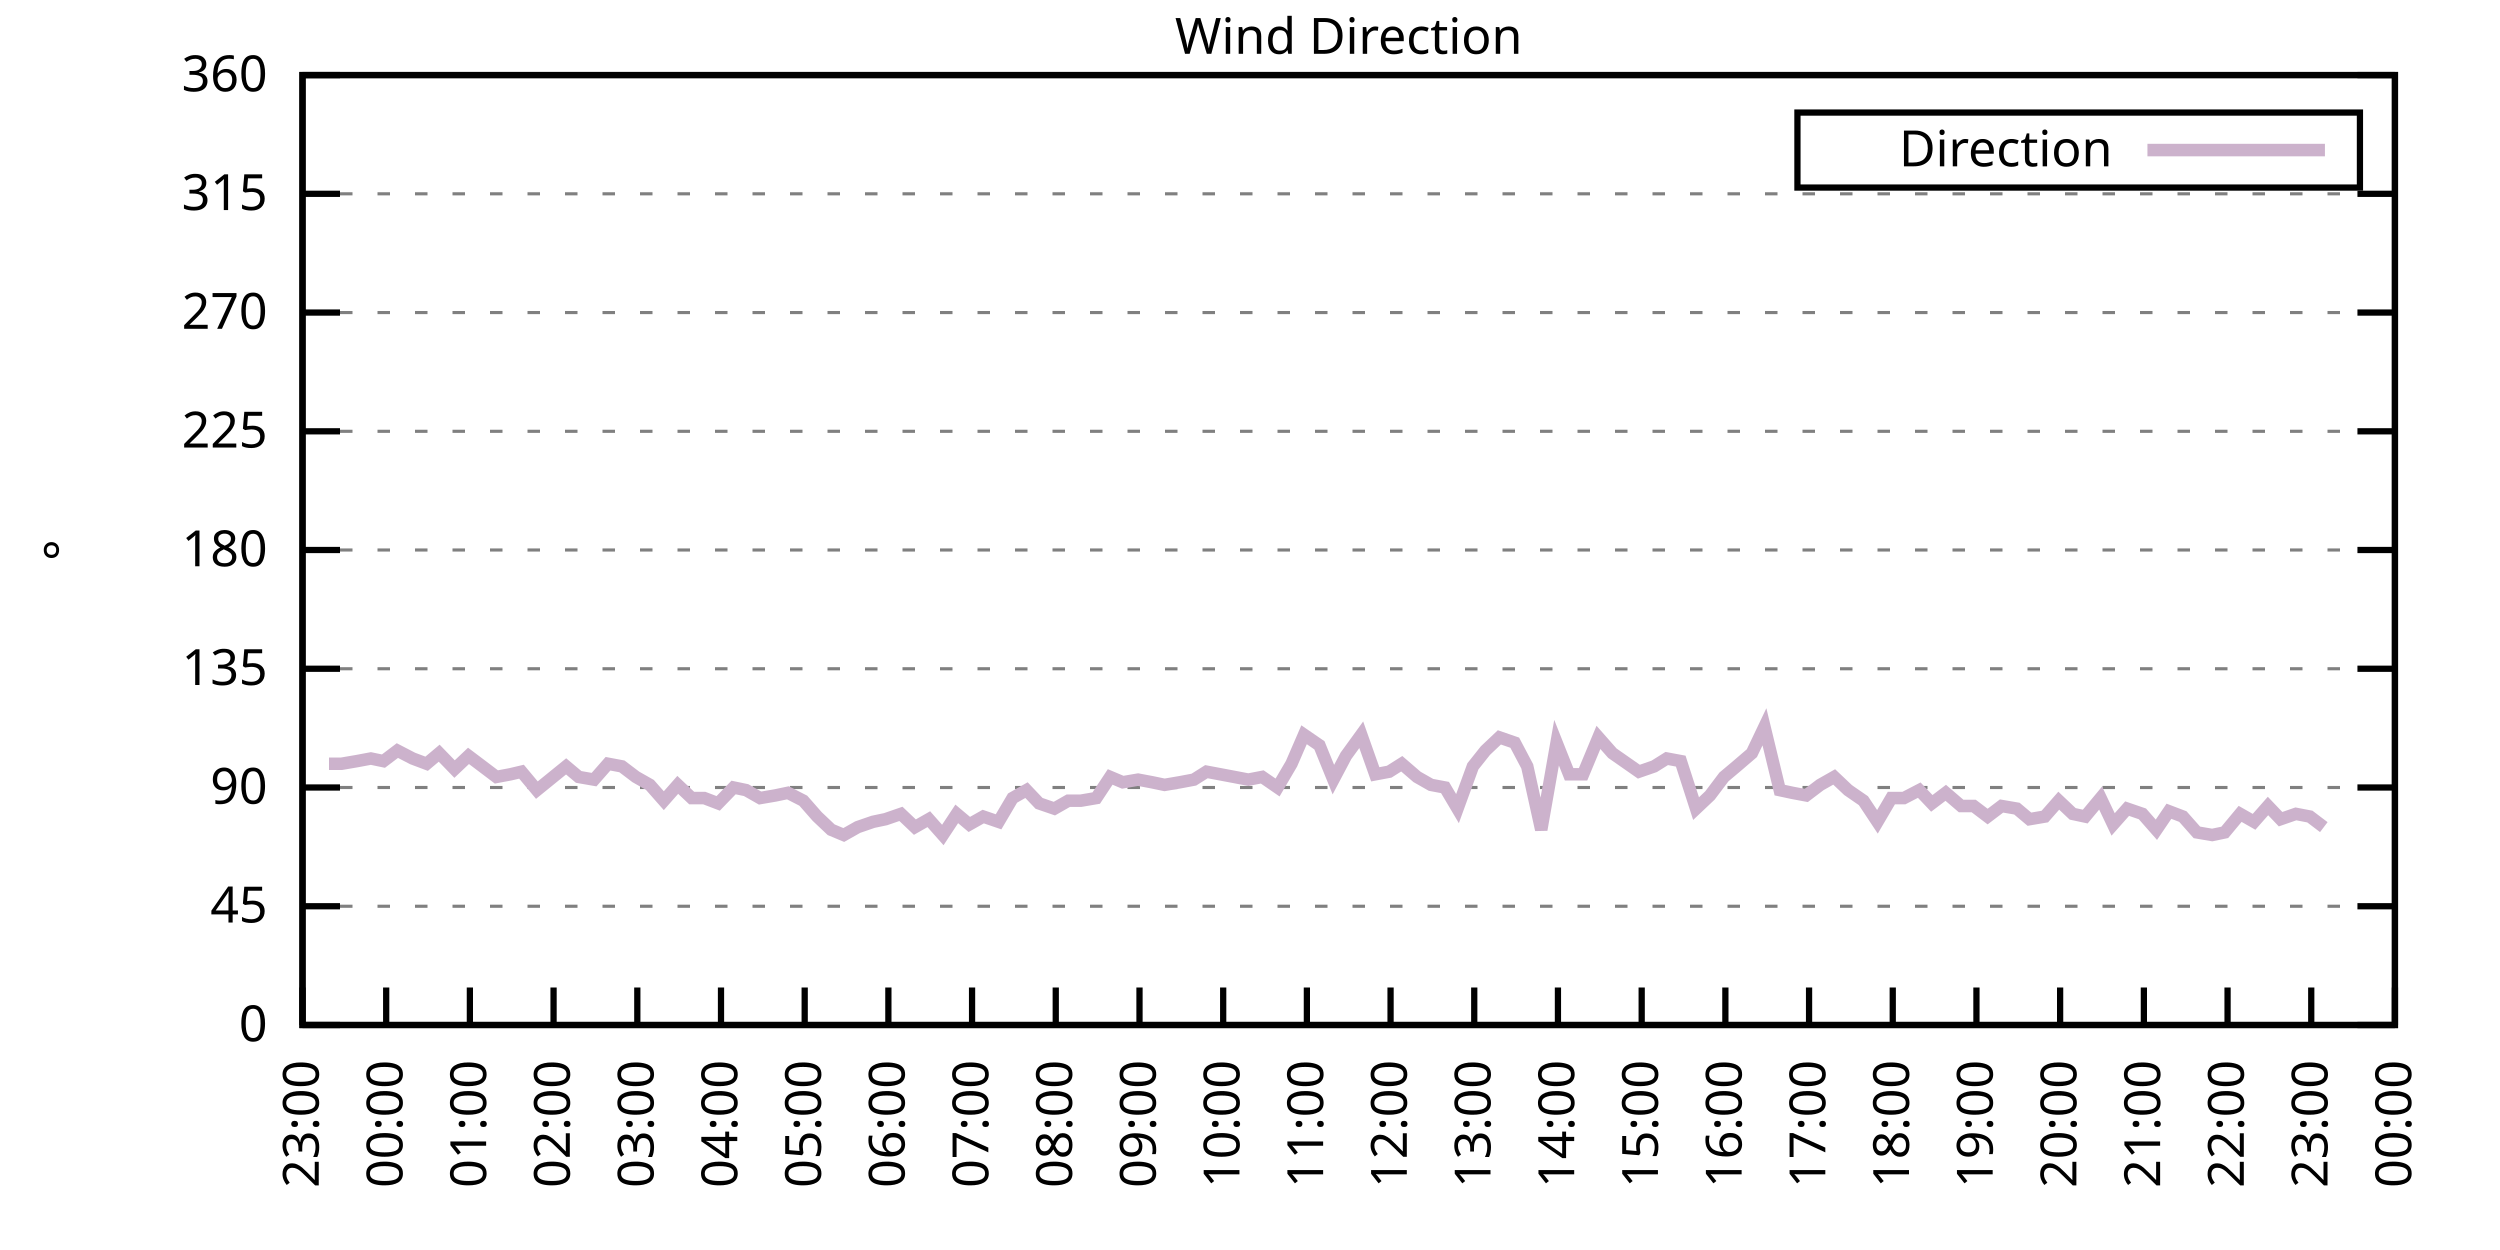
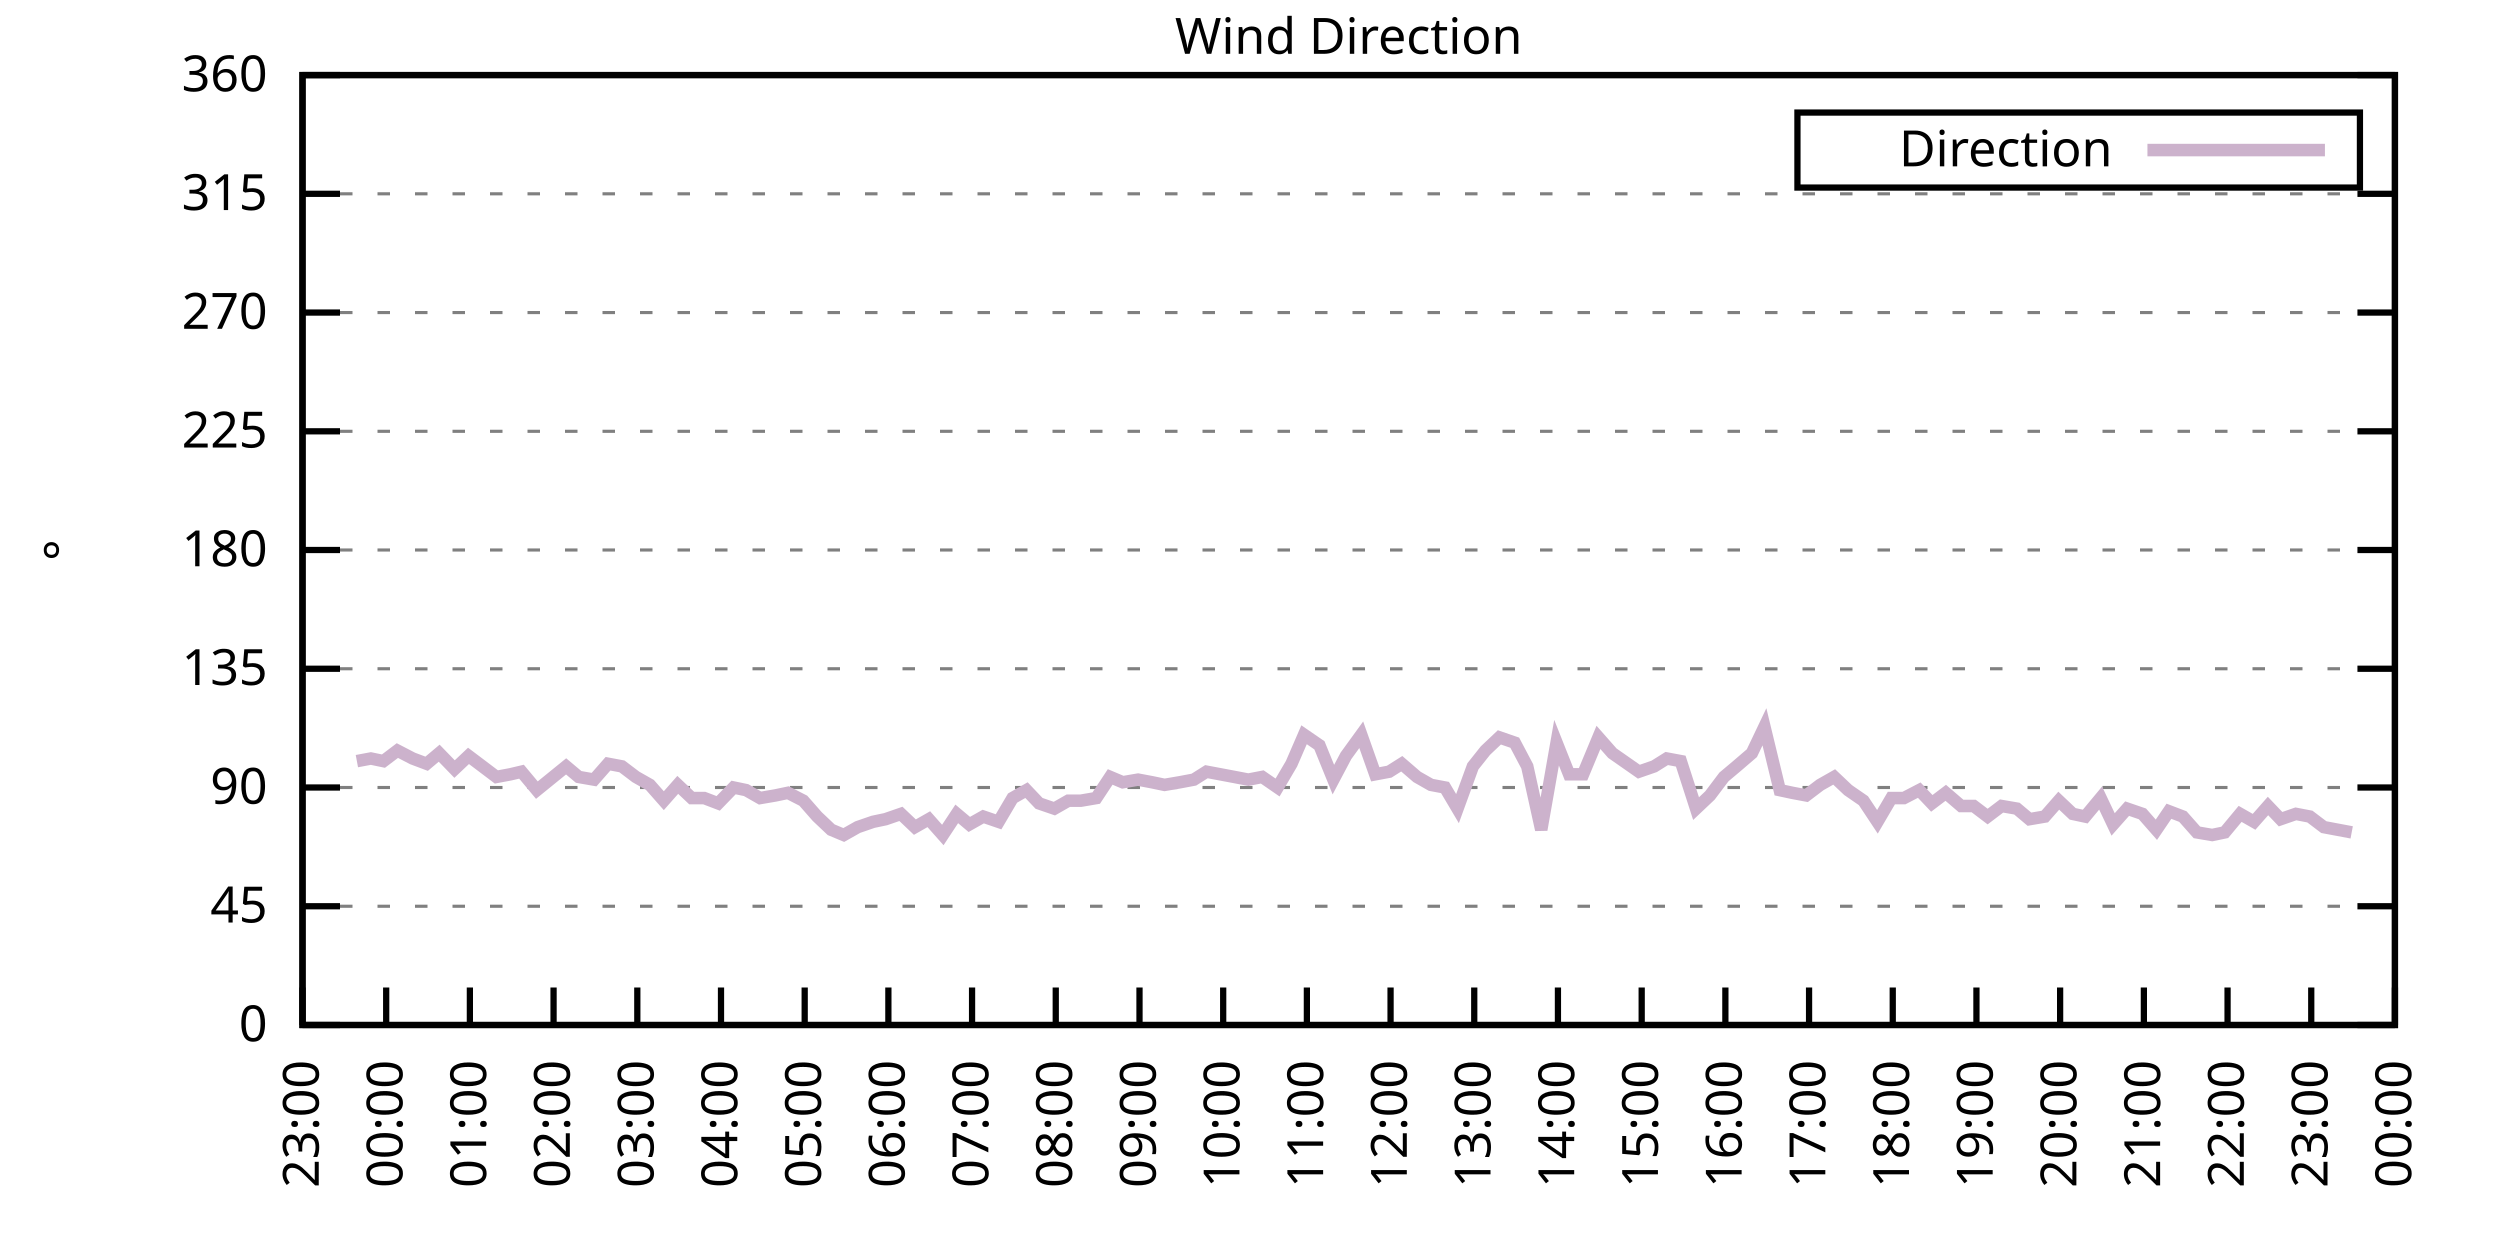
<svg xmlns="http://www.w3.org/2000/svg" xmlns:xlink="http://www.w3.org/1999/xlink" width="400" height="200" viewBox="0 0 400 200">
  <g id="gnuplot_canvas">
    <rect x="0" y="0" width="400" height="200" fill="none" />
    <defs>
      <circle id="gpDot" r="0.5" stroke-width="0.5" stroke="currentColor" />
      <path id="gpPt0" stroke-width="0.333" stroke="currentColor" d="M-1,0 h2 M0,-1 v2" />
      <path id="gpPt1" stroke-width="0.333" stroke="currentColor" d="M-1,-1 L1,1 M1,-1 L-1,1" />
      <path id="gpPt2" stroke-width="0.333" stroke="currentColor" d="M-1,0 L1,0 M0,-1 L0,1 M-1,-1 L1,1 M-1,1 L1,-1" />
      <rect id="gpPt3" stroke-width="0.333" stroke="currentColor" x="-1" y="-1" width="2" height="2" />
      <rect id="gpPt4" stroke-width="0.333" stroke="currentColor" fill="currentColor" x="-1" y="-1" width="2" height="2" />
      <circle id="gpPt5" stroke-width="0.333" stroke="currentColor" cx="0" cy="0" r="1" />
      <use xlink:href="#gpPt5" id="gpPt6" fill="currentColor" stroke="none" />
      <path id="gpPt7" stroke-width="0.333" stroke="currentColor" d="M0,-1.33 L-1.33,0.67 L1.33,0.67 z" />
      <use xlink:href="#gpPt7" id="gpPt8" fill="currentColor" stroke="none" />
      <use xlink:href="#gpPt7" id="gpPt9" stroke="currentColor" transform="rotate(180)" />
      <use xlink:href="#gpPt9" id="gpPt10" fill="currentColor" stroke="none" />
      <use xlink:href="#gpPt3" id="gpPt11" stroke="currentColor" transform="rotate(45)" />
      <use xlink:href="#gpPt11" id="gpPt12" fill="currentColor" stroke="none" />
      <path id="gpPt13" stroke-width="0.333" stroke="currentColor" d="M0,1.330 L1.265,0.411 L0.782,-1.067 L-0.782,-1.076 L-1.265,0.411 z" />
      <use xlink:href="#gpPt13" id="gpPt14" fill="currentColor" stroke="none" />
      <filter id="textbox" filterUnits="objectBoundingBox" x="0" y="0" height="1" width="1">
        <feFlood flood-color="white" flood-opacity="1" result="bgnd" />
        <feComposite in="SourceGraphic" in2="bgnd" operator="atop" />
      </filter>
      <filter id="greybox" filterUnits="objectBoundingBox" x="0" y="0" height="1" width="1">
        <feFlood flood-color="lightgrey" flood-opacity="1" result="grey" />
        <feComposite in="SourceGraphic" in2="grey" operator="atop" />
      </filter>
    </defs>
    <g fill="none" color="white" stroke="currentColor" stroke-width="1.00" stroke-linecap="butt" stroke-linejoin="miter">
</g>
    <g fill="none" color="black" stroke="currentColor" stroke-width="1.00" stroke-linecap="butt" stroke-linejoin="miter">
      <g stroke="none" shape-rendering="crispEdges">
        <polygon fill="rgb(255, 255, 255)" points="48.40,164.00 383.18,164.00 383.18,12.02 48.40,12.02 " />
      </g>
    </g>
    <g fill="none" color="black" stroke="currentColor" stroke-width="1.00" stroke-linecap="butt" stroke-linejoin="miter">
</g>
    <g fill="none" color="black" stroke="black" stroke-width="0.50" stroke-linecap="butt" stroke-linejoin="miter">
</g>
    <g fill="none" color="gray" stroke="currentColor" stroke-width="0.50" stroke-linecap="butt" stroke-linejoin="miter">
      <path stroke="gray" stroke-dasharray="2,4" class="gridline" d="M48.40,164.00 L383.19,164.00  " />
    </g>
    <g fill="none" color="gray" stroke="gray" stroke-width="1.00" stroke-linecap="butt" stroke-linejoin="miter">
</g>
    <g fill="none" color="black" stroke="currentColor" stroke-width="1.00" stroke-linecap="butt" stroke-linejoin="miter">
      <path stroke="black" d="M48.40,164.00 L54.40,164.00 M383.19,164.00 L377.19,164.00  " />
      <g transform="translate(42.80,166.60)" stroke="none" fill="black" font-family="Sans" font-size="8.00" text-anchor="end">
        <text>
          <tspan font-family="Sans"> 0</tspan>
        </text>
      </g>
    </g>
    <g fill="none" color="black" stroke="currentColor" stroke-width="1.00" stroke-linecap="butt" stroke-linejoin="miter">
</g>
    <g fill="none" color="black" stroke="black" stroke-width="0.50" stroke-linecap="butt" stroke-linejoin="miter">
</g>
    <g fill="none" color="gray" stroke="currentColor" stroke-width="0.50" stroke-linecap="butt" stroke-linejoin="miter">
      <path stroke="gray" stroke-dasharray="2,4" class="gridline" d="M48.40,145.00 L383.19,145.00  " />
    </g>
    <g fill="none" color="gray" stroke="gray" stroke-width="1.00" stroke-linecap="butt" stroke-linejoin="miter">
</g>
    <g fill="none" color="black" stroke="currentColor" stroke-width="1.00" stroke-linecap="butt" stroke-linejoin="miter">
      <path stroke="black" d="M48.40,145.00 L54.40,145.00 M383.19,145.00 L377.19,145.00  " />
      <g transform="translate(42.80,147.60)" stroke="none" fill="black" font-family="Sans" font-size="8.00" text-anchor="end">
        <text>
          <tspan font-family="Sans"> 45</tspan>
        </text>
      </g>
    </g>
    <g fill="none" color="black" stroke="currentColor" stroke-width="1.00" stroke-linecap="butt" stroke-linejoin="miter">
</g>
    <g fill="none" color="black" stroke="black" stroke-width="0.50" stroke-linecap="butt" stroke-linejoin="miter">
</g>
    <g fill="none" color="gray" stroke="currentColor" stroke-width="0.50" stroke-linecap="butt" stroke-linejoin="miter">
      <path stroke="gray" stroke-dasharray="2,4" class="gridline" d="M48.40,126.00 L383.19,126.00  " />
    </g>
    <g fill="none" color="gray" stroke="gray" stroke-width="1.00" stroke-linecap="butt" stroke-linejoin="miter">
</g>
    <g fill="none" color="black" stroke="currentColor" stroke-width="1.00" stroke-linecap="butt" stroke-linejoin="miter">
      <path stroke="black" d="M48.40,126.00 L54.40,126.00 M383.19,126.00 L377.19,126.00  " />
      <g transform="translate(42.80,128.60)" stroke="none" fill="black" font-family="Sans" font-size="8.00" text-anchor="end">
        <text>
          <tspan font-family="Sans"> 90</tspan>
        </text>
      </g>
    </g>
    <g fill="none" color="black" stroke="currentColor" stroke-width="1.00" stroke-linecap="butt" stroke-linejoin="miter">
</g>
    <g fill="none" color="black" stroke="black" stroke-width="0.50" stroke-linecap="butt" stroke-linejoin="miter">
</g>
    <g fill="none" color="gray" stroke="currentColor" stroke-width="0.50" stroke-linecap="butt" stroke-linejoin="miter">
      <path stroke="gray" stroke-dasharray="2,4" class="gridline" d="M48.40,107.00 L383.19,107.00  " />
    </g>
    <g fill="none" color="gray" stroke="gray" stroke-width="1.00" stroke-linecap="butt" stroke-linejoin="miter">
</g>
    <g fill="none" color="black" stroke="currentColor" stroke-width="1.00" stroke-linecap="butt" stroke-linejoin="miter">
      <path stroke="black" d="M48.40,107.00 L54.40,107.00 M383.19,107.00 L377.19,107.00  " />
      <g transform="translate(42.80,109.60)" stroke="none" fill="black" font-family="Sans" font-size="8.00" text-anchor="end">
        <text>
          <tspan font-family="Sans"> 135</tspan>
        </text>
      </g>
    </g>
    <g fill="none" color="black" stroke="currentColor" stroke-width="1.00" stroke-linecap="butt" stroke-linejoin="miter">
</g>
    <g fill="none" color="black" stroke="black" stroke-width="0.50" stroke-linecap="butt" stroke-linejoin="miter">
</g>
    <g fill="none" color="gray" stroke="currentColor" stroke-width="0.50" stroke-linecap="butt" stroke-linejoin="miter">
      <path stroke="gray" stroke-dasharray="2,4" class="gridline" d="M48.40,88.00 L383.19,88.00  " />
    </g>
    <g fill="none" color="gray" stroke="gray" stroke-width="1.00" stroke-linecap="butt" stroke-linejoin="miter">
</g>
    <g fill="none" color="black" stroke="currentColor" stroke-width="1.00" stroke-linecap="butt" stroke-linejoin="miter">
      <path stroke="black" d="M48.40,88.00 L54.40,88.00 M383.19,88.00 L377.19,88.00  " />
      <g transform="translate(42.80,90.60)" stroke="none" fill="black" font-family="Sans" font-size="8.00" text-anchor="end">
        <text>
          <tspan font-family="Sans"> 180</tspan>
        </text>
      </g>
    </g>
    <g fill="none" color="black" stroke="currentColor" stroke-width="1.00" stroke-linecap="butt" stroke-linejoin="miter">
</g>
    <g fill="none" color="black" stroke="black" stroke-width="0.50" stroke-linecap="butt" stroke-linejoin="miter">
</g>
    <g fill="none" color="gray" stroke="currentColor" stroke-width="0.50" stroke-linecap="butt" stroke-linejoin="miter">
      <path stroke="gray" stroke-dasharray="2,4" class="gridline" d="M48.40,69.01 L383.19,69.01  " />
    </g>
    <g fill="none" color="gray" stroke="gray" stroke-width="1.00" stroke-linecap="butt" stroke-linejoin="miter">
</g>
    <g fill="none" color="black" stroke="currentColor" stroke-width="1.00" stroke-linecap="butt" stroke-linejoin="miter">
      <path stroke="black" d="M48.40,69.01 L54.40,69.01 M383.19,69.01 L377.19,69.01  " />
      <g transform="translate(42.80,71.61)" stroke="none" fill="black" font-family="Sans" font-size="8.00" text-anchor="end">
        <text>
          <tspan font-family="Sans"> 225</tspan>
        </text>
      </g>
    </g>
    <g fill="none" color="black" stroke="currentColor" stroke-width="1.00" stroke-linecap="butt" stroke-linejoin="miter">
</g>
    <g fill="none" color="black" stroke="black" stroke-width="0.50" stroke-linecap="butt" stroke-linejoin="miter">
</g>
    <g fill="none" color="gray" stroke="currentColor" stroke-width="0.50" stroke-linecap="butt" stroke-linejoin="miter">
      <path stroke="gray" stroke-dasharray="2,4" class="gridline" d="M48.40,50.01 L383.19,50.01  " />
    </g>
    <g fill="none" color="gray" stroke="gray" stroke-width="1.00" stroke-linecap="butt" stroke-linejoin="miter">
</g>
    <g fill="none" color="black" stroke="currentColor" stroke-width="1.00" stroke-linecap="butt" stroke-linejoin="miter">
      <path stroke="black" d="M48.40,50.01 L54.40,50.01 M383.19,50.01 L377.19,50.01  " />
      <g transform="translate(42.80,52.61)" stroke="none" fill="black" font-family="Sans" font-size="8.00" text-anchor="end">
        <text>
          <tspan font-family="Sans"> 270</tspan>
        </text>
      </g>
    </g>
    <g fill="none" color="black" stroke="currentColor" stroke-width="1.00" stroke-linecap="butt" stroke-linejoin="miter">
</g>
    <g fill="none" color="black" stroke="black" stroke-width="0.50" stroke-linecap="butt" stroke-linejoin="miter">
</g>
    <g fill="none" color="gray" stroke="currentColor" stroke-width="0.50" stroke-linecap="butt" stroke-linejoin="miter">
      <path stroke="gray" stroke-dasharray="2,4" class="gridline" d="M48.40,31.01 L383.19,31.01  " />
    </g>
    <g fill="none" color="gray" stroke="gray" stroke-width="1.00" stroke-linecap="butt" stroke-linejoin="miter">
</g>
    <g fill="none" color="black" stroke="currentColor" stroke-width="1.00" stroke-linecap="butt" stroke-linejoin="miter">
      <path stroke="black" d="M48.40,31.01 L54.40,31.01 M383.19,31.01 L377.19,31.01  " />
      <g transform="translate(42.80,33.61)" stroke="none" fill="black" font-family="Sans" font-size="8.00" text-anchor="end">
        <text>
          <tspan font-family="Sans"> 315</tspan>
        </text>
      </g>
    </g>
    <g fill="none" color="black" stroke="currentColor" stroke-width="1.00" stroke-linecap="butt" stroke-linejoin="miter">
</g>
    <g fill="none" color="black" stroke="black" stroke-width="0.50" stroke-linecap="butt" stroke-linejoin="miter">
</g>
    <g fill="none" color="gray" stroke="currentColor" stroke-width="0.50" stroke-linecap="butt" stroke-linejoin="miter">
      <path stroke="gray" stroke-dasharray="2,4" class="gridline" d="M48.40,12.01 L383.19,12.01  " />
    </g>
    <g fill="none" color="gray" stroke="gray" stroke-width="1.00" stroke-linecap="butt" stroke-linejoin="miter">
</g>
    <g fill="none" color="black" stroke="currentColor" stroke-width="1.00" stroke-linecap="butt" stroke-linejoin="miter">
      <path stroke="black" d="M48.40,12.01 L54.40,12.01 M383.19,12.01 L377.19,12.01  " />
      <g transform="translate(42.80,14.61)" stroke="none" fill="black" font-family="Sans" font-size="8.00" text-anchor="end">
        <text>
          <tspan font-family="Sans"> 360</tspan>
        </text>
      </g>
    </g>
    <g fill="none" color="black" stroke="currentColor" stroke-width="1.00" stroke-linecap="butt" stroke-linejoin="miter">
      <path stroke="black" d="M48.40,164.00 L48.40,158.00  " />
      <g transform="translate(51.00,169.60) rotate(270.00)" stroke="none" fill="black" font-family="Sans" font-size="8.00" text-anchor="end">
        <text>
          <tspan font-family="Sans">23:00</tspan>
        </text>
      </g>
    </g>
    <g fill="none" color="black" stroke="currentColor" stroke-width="1.00" stroke-linecap="butt" stroke-linejoin="miter">
      <path stroke="black" d="M61.79,164.00 L61.79,158.00  " />
      <g transform="translate(64.39,169.60) rotate(270.00)" stroke="none" fill="black" font-family="Sans" font-size="8.00" text-anchor="end">
        <text>
          <tspan font-family="Sans">00:00</tspan>
        </text>
      </g>
    </g>
    <g fill="none" color="black" stroke="currentColor" stroke-width="1.00" stroke-linecap="butt" stroke-linejoin="miter">
      <path stroke="black" d="M75.18,164.00 L75.18,158.00  " />
      <g transform="translate(77.78,169.60) rotate(270.00)" stroke="none" fill="black" font-family="Sans" font-size="8.00" text-anchor="end">
        <text>
          <tspan font-family="Sans">01:00</tspan>
        </text>
      </g>
    </g>
    <g fill="none" color="black" stroke="currentColor" stroke-width="1.00" stroke-linecap="butt" stroke-linejoin="miter">
      <path stroke="black" d="M88.57,164.00 L88.57,158.00  " />
      <g transform="translate(91.17,169.60) rotate(270.00)" stroke="none" fill="black" font-family="Sans" font-size="8.00" text-anchor="end">
        <text>
          <tspan font-family="Sans">02:00</tspan>
        </text>
      </g>
    </g>
    <g fill="none" color="black" stroke="currentColor" stroke-width="1.00" stroke-linecap="butt" stroke-linejoin="miter">
      <path stroke="black" d="M101.97,164.00 L101.97,158.00  " />
      <g transform="translate(104.57,169.60) rotate(270.00)" stroke="none" fill="black" font-family="Sans" font-size="8.00" text-anchor="end">
        <text>
          <tspan font-family="Sans">03:00</tspan>
        </text>
      </g>
    </g>
    <g fill="none" color="black" stroke="currentColor" stroke-width="1.00" stroke-linecap="butt" stroke-linejoin="miter">
      <path stroke="black" d="M115.36,164.00 L115.36,158.00  " />
      <g transform="translate(117.96,169.60) rotate(270.00)" stroke="none" fill="black" font-family="Sans" font-size="8.00" text-anchor="end">
        <text>
          <tspan font-family="Sans">04:00</tspan>
        </text>
      </g>
    </g>
    <g fill="none" color="black" stroke="currentColor" stroke-width="1.00" stroke-linecap="butt" stroke-linejoin="miter">
      <path stroke="black" d="M128.75,164.00 L128.75,158.00  " />
      <g transform="translate(131.35,169.60) rotate(270.00)" stroke="none" fill="black" font-family="Sans" font-size="8.00" text-anchor="end">
        <text>
          <tspan font-family="Sans">05:00</tspan>
        </text>
      </g>
    </g>
    <g fill="none" color="black" stroke="currentColor" stroke-width="1.00" stroke-linecap="butt" stroke-linejoin="miter">
      <path stroke="black" d="M142.14,164.00 L142.14,158.00  " />
      <g transform="translate(144.74,169.60) rotate(270.00)" stroke="none" fill="black" font-family="Sans" font-size="8.00" text-anchor="end">
        <text>
          <tspan font-family="Sans">06:00</tspan>
        </text>
      </g>
    </g>
    <g fill="none" color="black" stroke="currentColor" stroke-width="1.00" stroke-linecap="butt" stroke-linejoin="miter">
      <path stroke="black" d="M155.53,164.00 L155.53,158.00  " />
      <g transform="translate(158.13,169.60) rotate(270.00)" stroke="none" fill="black" font-family="Sans" font-size="8.00" text-anchor="end">
        <text>
          <tspan font-family="Sans">07:00</tspan>
        </text>
      </g>
    </g>
    <g fill="none" color="black" stroke="currentColor" stroke-width="1.00" stroke-linecap="butt" stroke-linejoin="miter">
      <path stroke="black" d="M168.92,164.00 L168.92,158.00  " />
      <g transform="translate(171.52,169.60) rotate(270.00)" stroke="none" fill="black" font-family="Sans" font-size="8.00" text-anchor="end">
        <text>
          <tspan font-family="Sans">08:00</tspan>
        </text>
      </g>
    </g>
    <g fill="none" color="black" stroke="currentColor" stroke-width="1.00" stroke-linecap="butt" stroke-linejoin="miter">
      <path stroke="black" d="M182.32,164.00 L182.32,158.00  " />
      <g transform="translate(184.92,169.60) rotate(270.00)" stroke="none" fill="black" font-family="Sans" font-size="8.00" text-anchor="end">
        <text>
          <tspan font-family="Sans">09:00</tspan>
        </text>
      </g>
    </g>
    <g fill="none" color="black" stroke="currentColor" stroke-width="1.00" stroke-linecap="butt" stroke-linejoin="miter">
      <path stroke="black" d="M195.71,164.00 L195.71,158.00  " />
      <g transform="translate(198.31,169.60) rotate(270.00)" stroke="none" fill="black" font-family="Sans" font-size="8.00" text-anchor="end">
        <text>
          <tspan font-family="Sans">10:00</tspan>
        </text>
      </g>
    </g>
    <g fill="none" color="black" stroke="currentColor" stroke-width="1.00" stroke-linecap="butt" stroke-linejoin="miter">
      <path stroke="black" d="M209.10,164.00 L209.10,158.00  " />
      <g transform="translate(211.70,169.60) rotate(270.00)" stroke="none" fill="black" font-family="Sans" font-size="8.00" text-anchor="end">
        <text>
          <tspan font-family="Sans">11:00</tspan>
        </text>
      </g>
    </g>
    <g fill="none" color="black" stroke="currentColor" stroke-width="1.00" stroke-linecap="butt" stroke-linejoin="miter">
      <path stroke="black" d="M222.49,164.00 L222.49,158.00  " />
      <g transform="translate(225.09,169.60) rotate(270.00)" stroke="none" fill="black" font-family="Sans" font-size="8.00" text-anchor="end">
        <text>
          <tspan font-family="Sans">12:00</tspan>
        </text>
      </g>
    </g>
    <g fill="none" color="black" stroke="currentColor" stroke-width="1.00" stroke-linecap="butt" stroke-linejoin="miter">
      <path stroke="black" d="M235.88,164.00 L235.88,158.00  " />
      <g transform="translate(238.48,169.60) rotate(270.00)" stroke="none" fill="black" font-family="Sans" font-size="8.00" text-anchor="end">
        <text>
          <tspan font-family="Sans">13:00</tspan>
        </text>
      </g>
    </g>
    <g fill="none" color="black" stroke="currentColor" stroke-width="1.00" stroke-linecap="butt" stroke-linejoin="miter">
      <path stroke="black" d="M249.27,164.00 L249.27,158.00  " />
      <g transform="translate(251.87,169.60) rotate(270.00)" stroke="none" fill="black" font-family="Sans" font-size="8.00" text-anchor="end">
        <text>
          <tspan font-family="Sans">14:00</tspan>
        </text>
      </g>
    </g>
    <g fill="none" color="black" stroke="currentColor" stroke-width="1.00" stroke-linecap="butt" stroke-linejoin="miter">
      <path stroke="black" d="M262.67,164.00 L262.67,158.00  " />
      <g transform="translate(265.27,169.60) rotate(270.00)" stroke="none" fill="black" font-family="Sans" font-size="8.00" text-anchor="end">
        <text>
          <tspan font-family="Sans">15:00</tspan>
        </text>
      </g>
    </g>
    <g fill="none" color="black" stroke="currentColor" stroke-width="1.00" stroke-linecap="butt" stroke-linejoin="miter">
      <path stroke="black" d="M276.06,164.00 L276.06,158.00  " />
      <g transform="translate(278.66,169.60) rotate(270.00)" stroke="none" fill="black" font-family="Sans" font-size="8.00" text-anchor="end">
        <text>
          <tspan font-family="Sans">16:00</tspan>
        </text>
      </g>
    </g>
    <g fill="none" color="black" stroke="currentColor" stroke-width="1.00" stroke-linecap="butt" stroke-linejoin="miter">
      <path stroke="black" d="M289.45,164.00 L289.45,158.00  " />
      <g transform="translate(292.05,169.60) rotate(270.00)" stroke="none" fill="black" font-family="Sans" font-size="8.00" text-anchor="end">
        <text>
          <tspan font-family="Sans">17:00</tspan>
        </text>
      </g>
    </g>
    <g fill="none" color="black" stroke="currentColor" stroke-width="1.00" stroke-linecap="butt" stroke-linejoin="miter">
      <path stroke="black" d="M302.84,164.00 L302.84,158.00  " />
      <g transform="translate(305.44,169.60) rotate(270.00)" stroke="none" fill="black" font-family="Sans" font-size="8.00" text-anchor="end">
        <text>
          <tspan font-family="Sans">18:00</tspan>
        </text>
      </g>
    </g>
    <g fill="none" color="black" stroke="currentColor" stroke-width="1.00" stroke-linecap="butt" stroke-linejoin="miter">
      <path stroke="black" d="M316.23,164.00 L316.23,158.00  " />
      <g transform="translate(318.83,169.60) rotate(270.00)" stroke="none" fill="black" font-family="Sans" font-size="8.00" text-anchor="end">
        <text>
          <tspan font-family="Sans">19:00</tspan>
        </text>
      </g>
    </g>
    <g fill="none" color="black" stroke="currentColor" stroke-width="1.00" stroke-linecap="butt" stroke-linejoin="miter">
      <path stroke="black" d="M329.62,164.00 L329.62,158.00  " />
      <g transform="translate(332.22,169.60) rotate(270.00)" stroke="none" fill="black" font-family="Sans" font-size="8.00" text-anchor="end">
        <text>
          <tspan font-family="Sans">20:00</tspan>
        </text>
      </g>
    </g>
    <g fill="none" color="black" stroke="currentColor" stroke-width="1.00" stroke-linecap="butt" stroke-linejoin="miter">
      <path stroke="black" d="M343.02,164.00 L343.02,158.00  " />
      <g transform="translate(345.62,169.60) rotate(270.00)" stroke="none" fill="black" font-family="Sans" font-size="8.00" text-anchor="end">
        <text>
          <tspan font-family="Sans">21:00</tspan>
        </text>
      </g>
    </g>
    <g fill="none" color="black" stroke="currentColor" stroke-width="1.00" stroke-linecap="butt" stroke-linejoin="miter">
      <path stroke="black" d="M356.41,164.00 L356.41,158.00  " />
      <g transform="translate(359.01,169.60) rotate(270.00)" stroke="none" fill="black" font-family="Sans" font-size="8.00" text-anchor="end">
        <text>
          <tspan font-family="Sans">22:00</tspan>
        </text>
      </g>
    </g>
    <g fill="none" color="black" stroke="currentColor" stroke-width="1.00" stroke-linecap="butt" stroke-linejoin="miter">
      <path stroke="black" d="M369.80,164.00 L369.80,158.00  " />
      <g transform="translate(372.40,169.60) rotate(270.00)" stroke="none" fill="black" font-family="Sans" font-size="8.00" text-anchor="end">
        <text>
          <tspan font-family="Sans">23:00</tspan>
        </text>
      </g>
    </g>
    <g fill="none" color="black" stroke="currentColor" stroke-width="1.00" stroke-linecap="butt" stroke-linejoin="miter">
      <path stroke="black" d="M383.19,164.00 L383.19,158.00  " />
      <g transform="translate(385.79,169.60) rotate(270.00)" stroke="none" fill="black" font-family="Sans" font-size="8.00" text-anchor="end">
        <text>
          <tspan font-family="Sans">00:00</tspan>
        </text>
      </g>
    </g>
    <g fill="none" color="black" stroke="currentColor" stroke-width="1.00" stroke-linecap="butt" stroke-linejoin="miter">
</g>
    <g fill="none" color="black" stroke="currentColor" stroke-width="1.00" stroke-linecap="butt" stroke-linejoin="miter">
      <path stroke="black" d="M48.40,12.01 L48.40,164.00 L383.19,164.00 L383.19,12.01 L48.40,12.01 Z  " />
    </g>
    <g fill="none" color="black" stroke="currentColor" stroke-width="1.00" stroke-linecap="butt" stroke-linejoin="miter">
</g>
    <g fill="none" color="black" stroke="currentColor" stroke-width="1.00" stroke-linecap="butt" stroke-linejoin="miter">
      <path stroke="black" d="M287.59,30.01 L287.59,18.01 L377.59,18.01 L377.59,30.01 L287.59,30.01 Z  " />
    </g>
    <g id="Wind_direction_plot_1">
      <g fill="none" color="white" stroke="black" stroke-width="2.00" stroke-linecap="butt" stroke-linejoin="miter">
</g>
      <g fill="none" color="black" stroke="currentColor" stroke-width="2.00" stroke-linecap="butt" stroke-linejoin="miter">
        <g transform="translate(337.99,26.61)" stroke="none" fill="black" font-family="Sans" font-size="8.00" text-anchor="end">
          <text>
            <tspan font-family="Sans">Direction</tspan>
          </text>
        </g>
      </g>
      <g fill="none" color="black" stroke="currentColor" stroke-width="2.00" stroke-linecap="butt" stroke-linejoin="miter">
-         <path stroke="rgb(204, 178, 204)" d="M343.59,24.01 L371.99,24.01 M52.64,122.20 L54.65,122.20 L57.10,121.78 L59.34,121.36 L61.35,121.78 L63.58,120.09   L66.03,121.36 L68.26,122.20 L70.27,120.51 L72.73,123.05 L74.96,120.94 L77.19,122.62 L79.42,124.31 L81.66,123.89   L83.44,123.47 L85.90,126.42 L90.58,122.62 L92.59,124.31 L95.05,124.74 L97.28,122.20 L99.51,122.62 L101.74,124.31   L103.98,125.58 L106.21,128.11 L108.44,125.58 L110.67,127.69 L112.68,127.69 L114.91,128.54 L117.37,126.00 L119.38,126.42   L121.61,127.69 L124.06,127.27 L126.07,126.85 L128.53,128.11 L130.76,130.65 L132.99,132.76 L135.00,133.60 L137.23,132.34   L139.69,131.49 L141.69,131.07 L144.15,130.22 L146.38,132.34 L148.61,131.07 L150.85,133.60 L153.08,130.22 L155.09,131.91   L157.32,130.65 L159.77,131.49 L162.01,127.69 L164.24,126.42 L166.25,128.54 L168.70,129.38 L170.93,128.11 L172.94,128.11   L175.40,127.69 L177.63,124.31 L179.64,125.16 L182.09,124.74 L184.32,125.16 L186.33,125.58 L188.79,125.16 L191.02,124.74   L193.03,123.47 L195.26,123.89 L197.49,124.31 L199.73,124.74 L201.96,124.31 L204.41,126.00 L206.64,122.20 L208.65,117.56   L211.11,119.25 L213.34,124.74 L215.35,120.94 L217.80,117.56 L220.04,123.89 L222.27,123.47 L224.28,122.20 L226.73,124.31   L228.96,125.58 L231.20,126.00 L233.20,129.38 L235.66,122.62 L237.67,120.09 L239.90,117.98 L242.36,118.83 L244.36,122.62   L246.60,132.76 L249.05,118.83 L251.06,123.89 L253.29,123.89 L255.75,117.98 L257.98,120.51 L262.22,123.47 L264.67,122.62   L266.68,121.36 L268.92,121.78 L271.37,129.38 L273.60,127.27 L275.83,124.31 L277.84,122.62 L280.30,120.51 L282.31,116.29   L284.76,126.42 L286.77,126.85 L289.00,127.27 L291.23,125.58 L293.47,124.31 L295.70,126.42 L298.15,128.11 L300.39,131.49   L302.62,127.69 L304.63,127.69 L307.08,126.42 L309.09,128.54 L311.32,126.85 L313.78,128.96 L315.79,128.96 L318.02,130.65   L320.25,128.96 L322.70,129.38 L324.71,131.07 L327.17,130.65 L329.40,128.11 L331.63,130.22 L333.64,130.65 L336.10,127.69   L338.10,131.91 L340.34,129.38 L342.79,130.22 L345.02,132.76 L347.03,129.80 L349.26,130.65 L351.50,133.18 L353.95,133.60   L355.96,133.18 L358.42,130.22 L360.65,131.49 L362.88,128.96 L364.89,131.07 L367.34,130.22 L369.58,130.65 L371.81,132.34    " />
+         <path stroke="rgb(204, 178, 204)" d="M343.59,24.01 L371.99,24.01 M57.10,121.78 L59.34,121.36 L61.35,121.78 L63.58,120.09 L66.03,121.36 L68.26,122.20   L70.27,120.51 L72.73,123.05 L74.96,120.94 L77.19,122.62 L79.42,124.31 L81.66,123.89 L83.44,123.47 L85.90,126.42   L90.58,122.62 L92.59,124.31 L95.05,124.74 L97.28,122.20 L99.51,122.62 L101.74,124.31 L103.98,125.58 L106.21,128.11   L108.44,125.58 L110.67,127.69 L112.68,127.69 L114.91,128.54 L117.37,126.00 L119.38,126.42 L121.61,127.69 L124.06,127.27   L126.07,126.85 L128.53,128.11 L130.76,130.65 L132.99,132.76 L135.00,133.60 L137.23,132.34 L139.69,131.49 L141.69,131.07   L144.15,130.22 L146.38,132.34 L148.61,131.07 L150.85,133.60 L153.08,130.22 L155.09,131.91 L157.32,130.65 L159.77,131.49   L162.01,127.69 L164.24,126.42 L166.25,128.54 L168.70,129.38 L170.93,128.11 L172.94,128.11 L175.40,127.69 L177.63,124.31   L179.64,125.16 L182.09,124.74 L184.32,125.16 L186.33,125.58 L188.79,125.16 L191.02,124.74 L193.03,123.47 L195.26,123.89   L197.49,124.31 L199.73,124.74 L201.96,124.31 L204.41,126.00 L206.64,122.20 L208.65,117.56 L211.11,119.25 L213.34,124.74   L215.35,120.94 L217.80,117.56 L220.04,123.89 L222.27,123.47 L224.28,122.20 L226.73,124.31 L228.96,125.58 L231.20,126.00   L233.20,129.38 L235.66,122.62 L237.67,120.09 L239.90,117.98 L242.36,118.83 L244.36,122.62 L246.60,132.76 L249.05,118.83   L251.06,123.89 L253.29,123.89 L255.75,117.98 L257.98,120.51 L262.22,123.47 L264.67,122.62 L266.68,121.36 L268.92,121.78   L271.37,129.38 L273.60,127.27 L275.83,124.31 L277.84,122.62 L280.30,120.51 L282.31,116.29 L284.76,126.42 L286.77,126.85   L289.00,127.27 L291.23,125.58 L293.47,124.31 L295.70,126.42 L298.15,128.11 L300.39,131.49 L302.62,127.69 L304.63,127.69   L307.08,126.42 L309.09,128.54 L311.32,126.85 L313.78,128.96 L315.79,128.96 L318.02,130.65 L320.25,128.96 L322.70,129.38   L324.71,131.07 L327.17,130.65 L329.40,128.11 L331.63,130.22 L333.64,130.65 L336.10,127.69 L338.10,131.91 L340.34,129.38   L342.79,130.22 L345.02,132.76 L347.03,129.80 L349.26,130.65 L351.50,133.18 L353.95,133.60 L355.96,133.18 L358.42,130.22   L360.65,131.49 L362.88,128.96 L364.89,131.07 L367.34,130.22 L369.58,130.65 L371.81,132.34 L374.04,132.76 L376.27,133.18    " />
      </g>
    </g>
    <g fill="none" color="black" stroke="currentColor" stroke-width="2.00" stroke-linecap="butt" stroke-linejoin="miter">
</g>
    <g fill="none" color="black" stroke="black" stroke-width="1.00" stroke-linecap="butt" stroke-linejoin="miter">
</g>
    <g fill="none" color="black" stroke="currentColor" stroke-width="1.00" stroke-linecap="butt" stroke-linejoin="miter">
      <path stroke="black" d="M48.40,12.01 L48.40,164.00 L383.19,164.00 L383.19,12.01 L48.40,12.01 Z  " />
      <g transform="translate(12.80,88.01) rotate(270.00)" stroke="none" fill="black" font-family="Sans" font-size="8.00" text-anchor="middle">
        <text>
          <tspan font-family="Sans">°</tspan>
        </text>
      </g>
    </g>
    <g fill="none" color="black" stroke="currentColor" stroke-width="1.00" stroke-linecap="butt" stroke-linejoin="miter">
</g>
    <g fill="none" color="black" stroke="currentColor" stroke-width="1.00" stroke-linecap="butt" stroke-linejoin="miter">
      <g transform="translate(215.79,8.61)" stroke="none" fill="black" font-family="Sans" font-size="8.00" text-anchor="middle">
        <text>
          <tspan font-family="Sans">Wind Direction</tspan>
        </text>
      </g>
    </g>
    <g fill="none" color="black" stroke="currentColor" stroke-width="1.00" stroke-linecap="butt" stroke-linejoin="miter">
</g>
  </g>
</svg>
